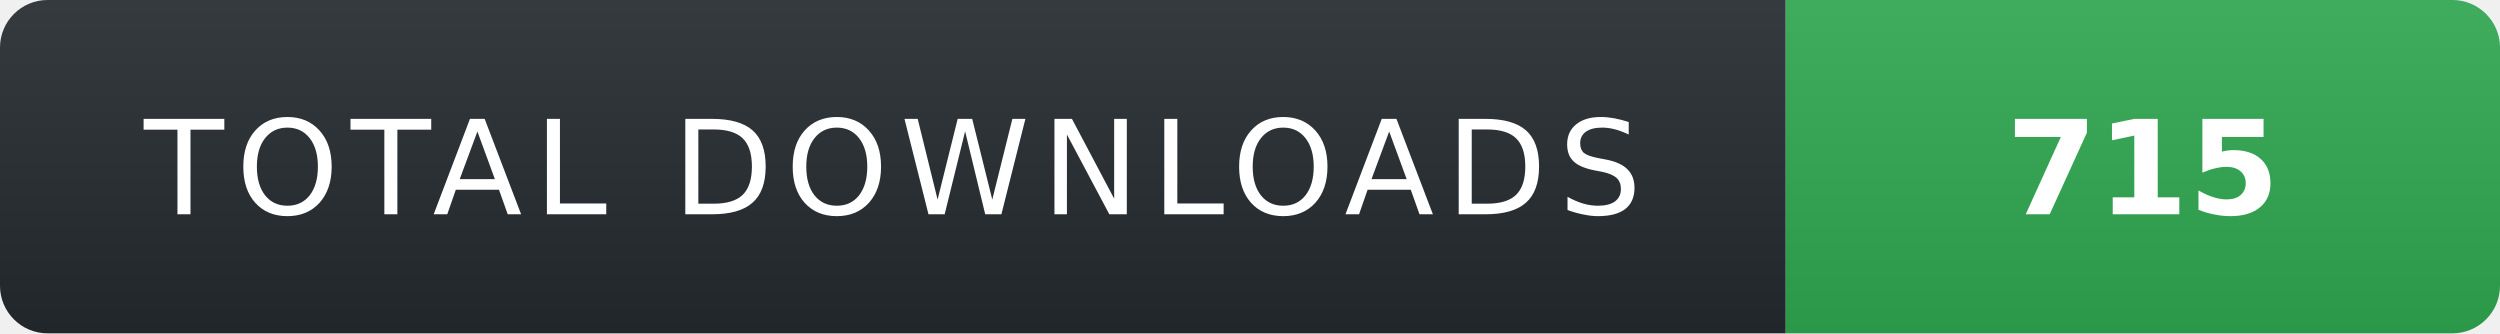
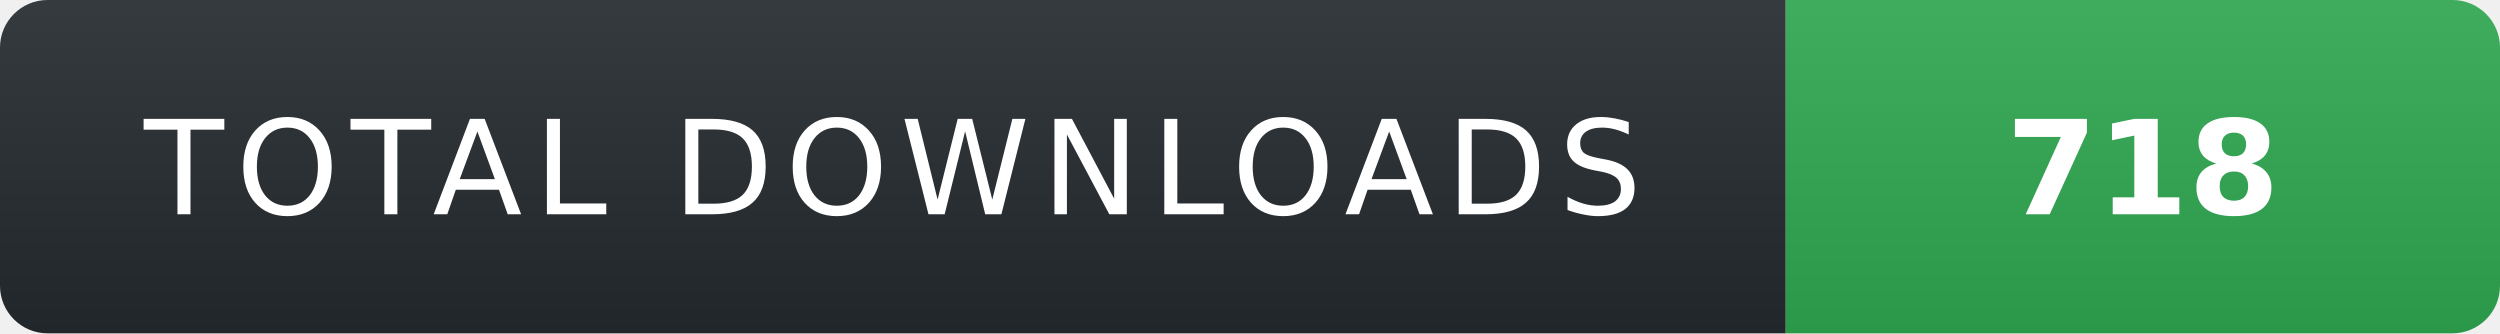
- <svg xmlns="http://www.w3.org/2000/svg" width="210" height="28" role="img" aria-label="TOTAL DOWNLOADS: 715">
+ <svg xmlns="http://www.w3.org/2000/svg" width="210" height="28" role="img" aria-label="TOTAL DOWNLOADS: 718">
  <linearGradient id="s" x2="0" y2="100%">
    <stop offset="0" stop-color="#fff" stop-opacity=".08" />
    <stop offset="1" stop-color="#000" stop-opacity=".08" />
  </linearGradient>
  <clipPath id="r">
    <rect width="210" height="28" rx="4" fill="#fff" />
  </clipPath>
  <g clip-path="url(#r)">
    <rect width="150" height="28" fill="#24292f" />
    <rect x="150" width="60" height="28" fill="#2ea44f" />
    <rect width="210" height="28" fill="url(#s)" />
  </g>
  <g fill="#fff" text-anchor="middle" font-family="Verdana,Geneva,DejaVu Sans,sans-serif" text-rendering="geometricPrecision" font-size="11">
    <text x="75" y="18" fill="#fff" letter-spacing="1">TOTAL DOWNLOADS</text>
-     <text x="180" y="18" fill="#fff" font-weight="700">715</text>
+     <text x="180" y="18" fill="#fff" font-weight="700">718</text>
  </g>
</svg>
